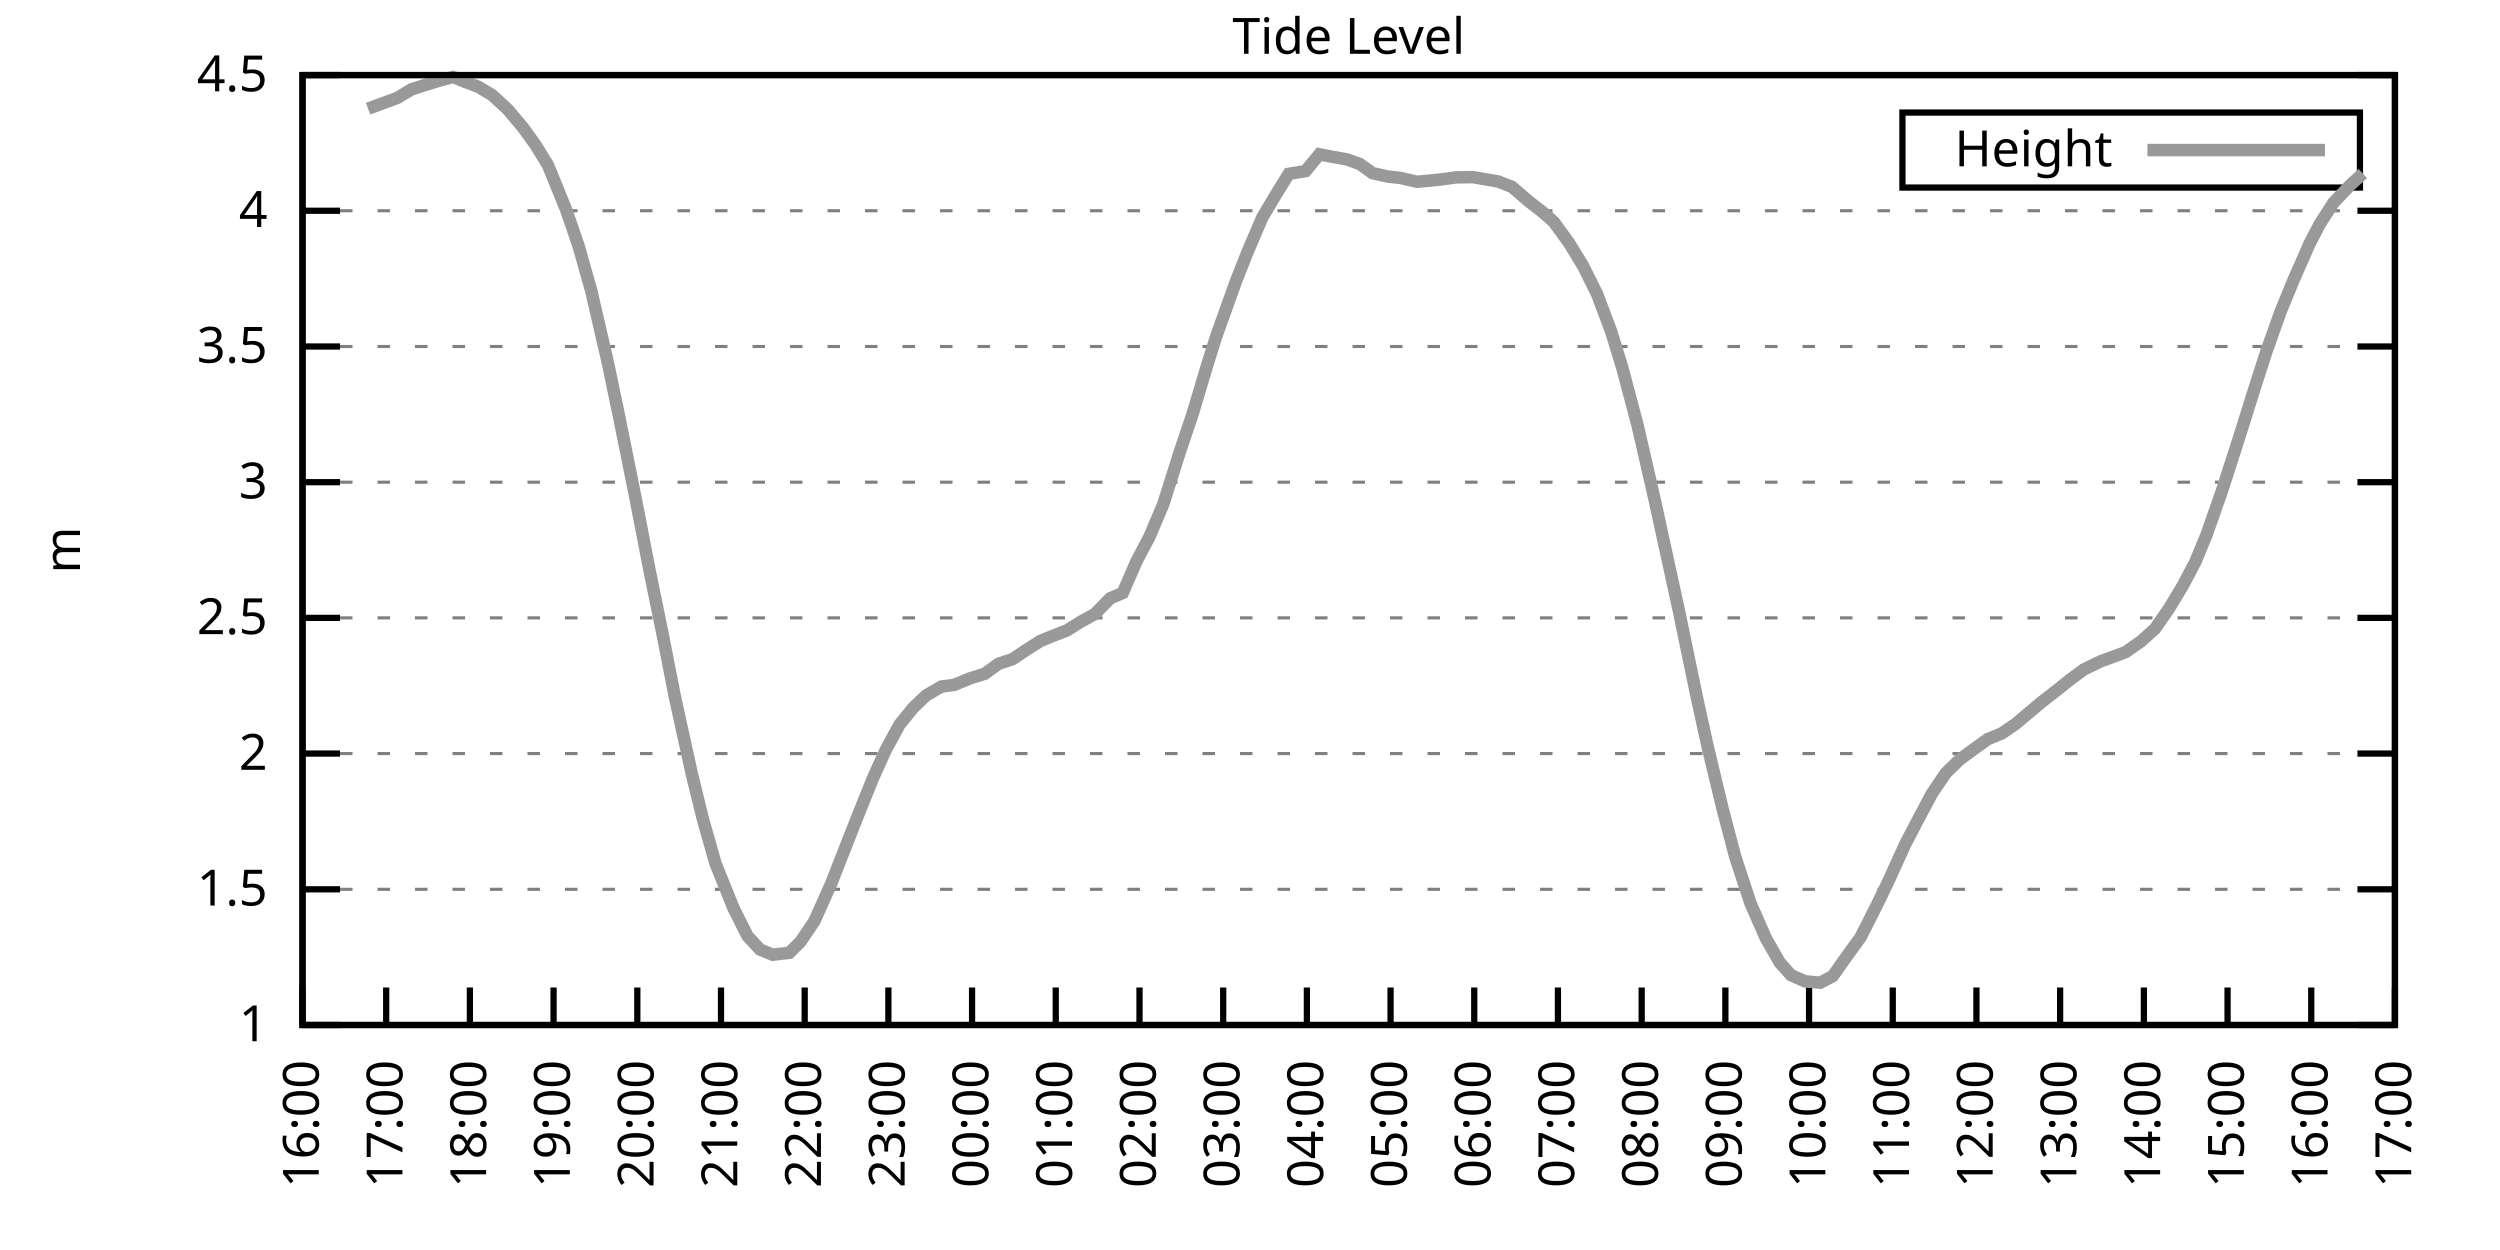
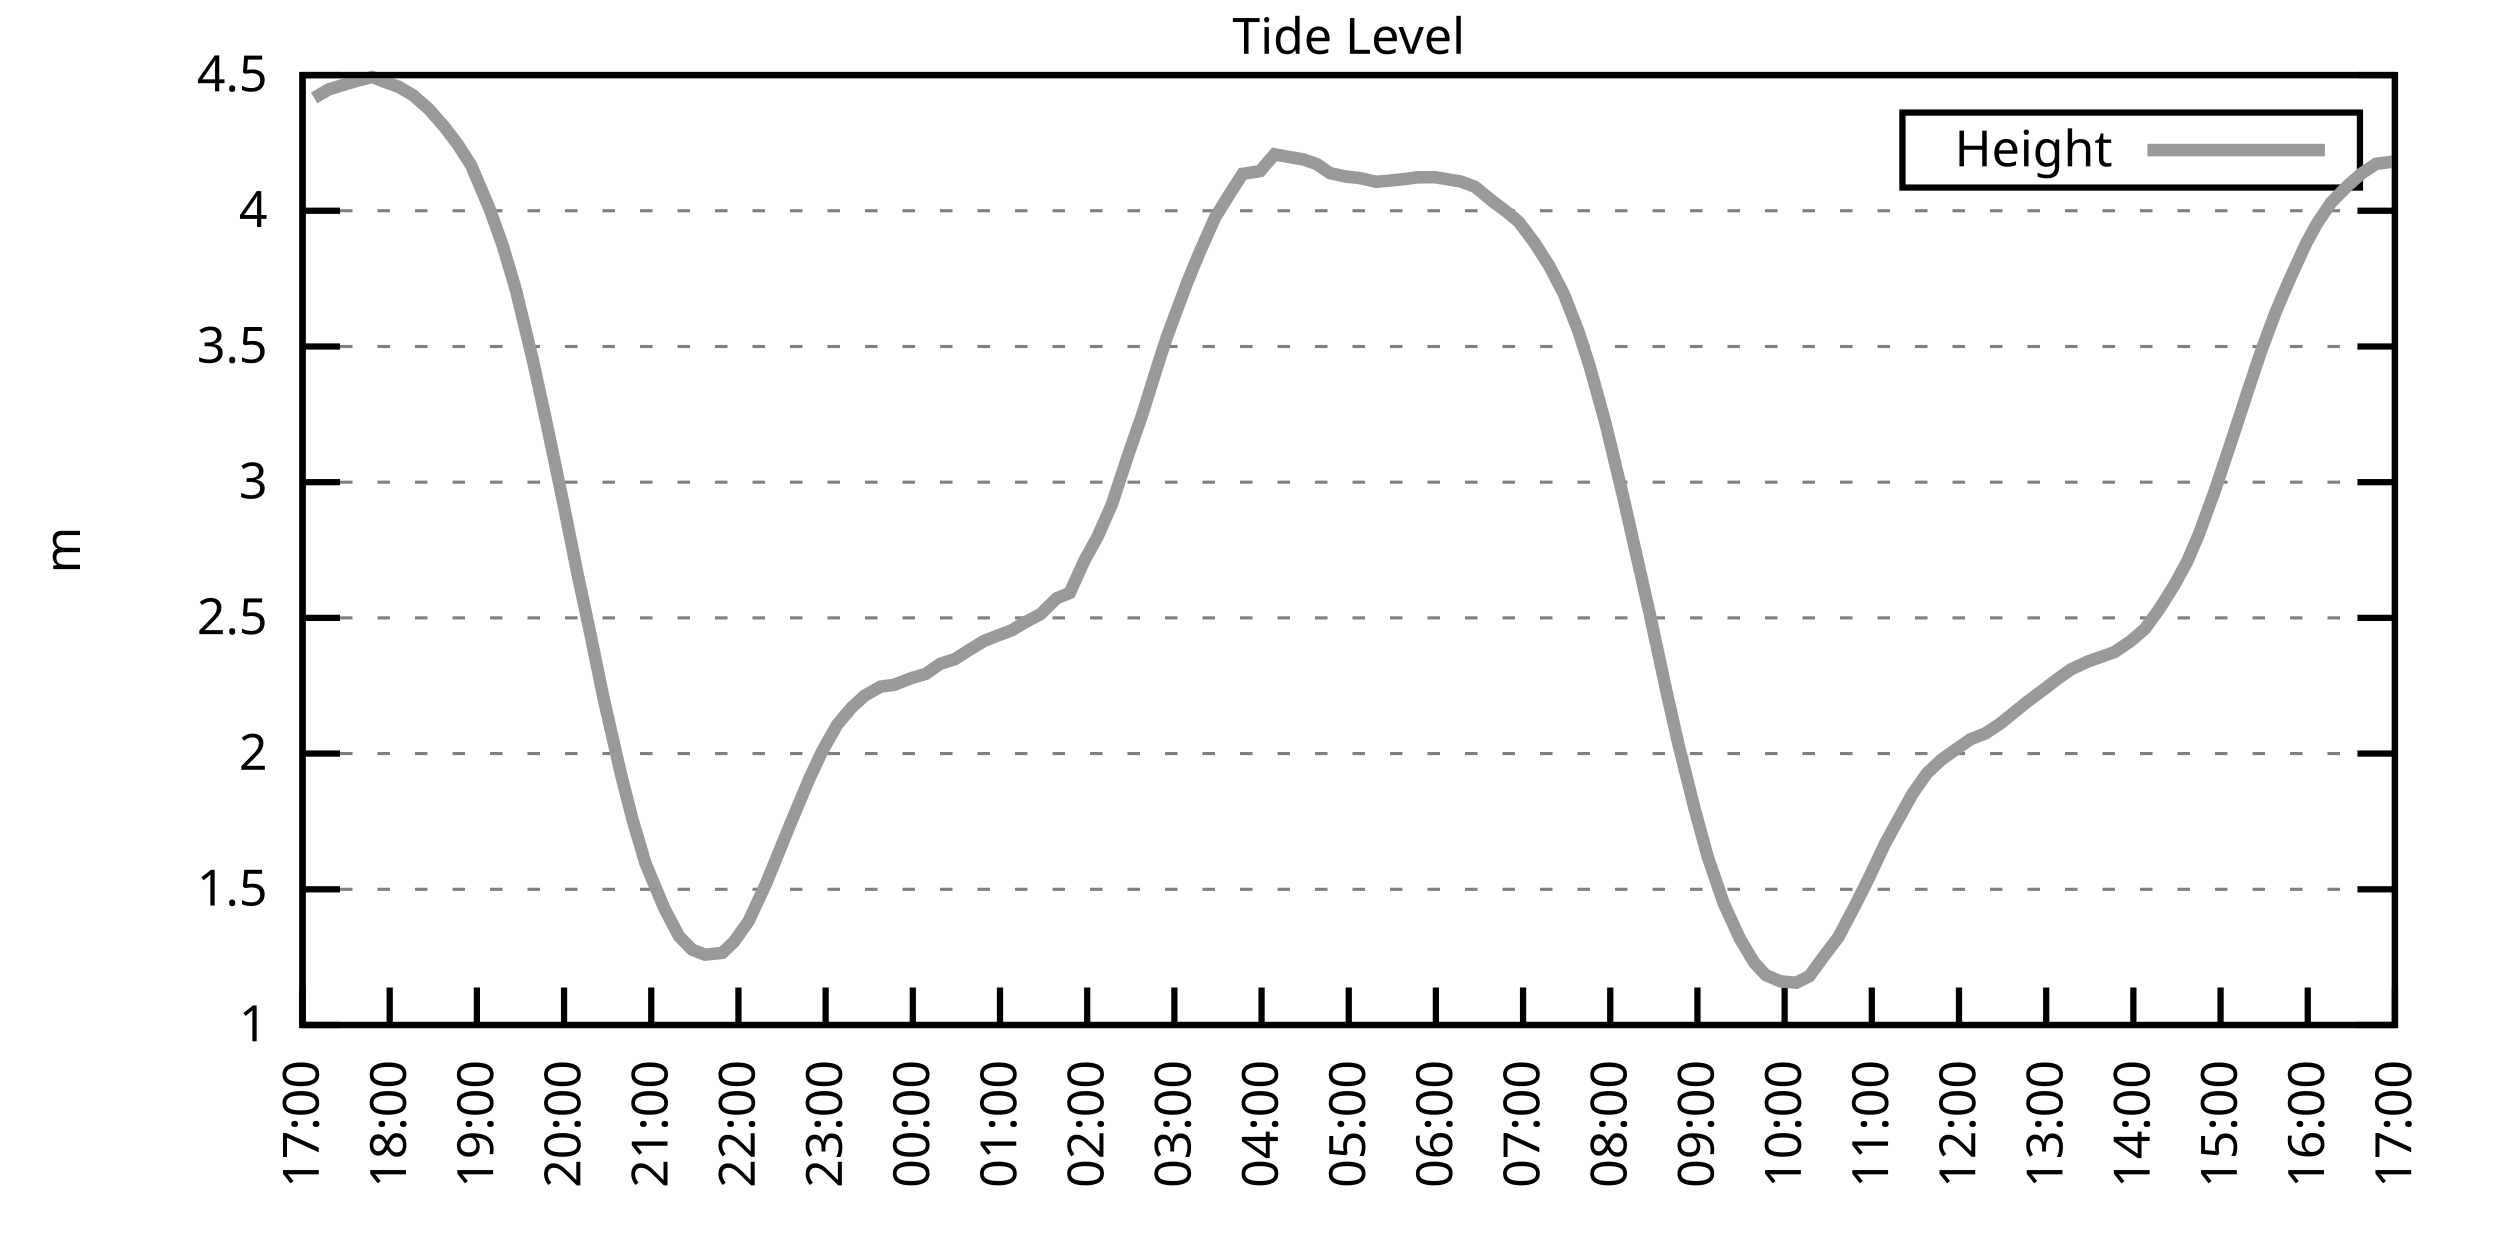
<svg xmlns="http://www.w3.org/2000/svg" xmlns:xlink="http://www.w3.org/1999/xlink" width="400" height="200" viewBox="0 0 400 200">
  <g id="gnuplot_canvas">
    <rect x="0" y="0" width="400" height="200" fill="none" />
    <defs>
      <circle id="gpDot" r="0.5" stroke-width="0.5" stroke="currentColor" />
      <path id="gpPt0" stroke-width="0.333" stroke="currentColor" d="M-1,0 h2 M0,-1 v2" />
      <path id="gpPt1" stroke-width="0.333" stroke="currentColor" d="M-1,-1 L1,1 M1,-1 L-1,1" />
      <path id="gpPt2" stroke-width="0.333" stroke="currentColor" d="M-1,0 L1,0 M0,-1 L0,1 M-1,-1 L1,1 M-1,1 L1,-1" />
      <rect id="gpPt3" stroke-width="0.333" stroke="currentColor" x="-1" y="-1" width="2" height="2" />
      <rect id="gpPt4" stroke-width="0.333" stroke="currentColor" fill="currentColor" x="-1" y="-1" width="2" height="2" />
      <circle id="gpPt5" stroke-width="0.333" stroke="currentColor" cx="0" cy="0" r="1" />
      <use xlink:href="#gpPt5" id="gpPt6" fill="currentColor" stroke="none" />
      <path id="gpPt7" stroke-width="0.333" stroke="currentColor" d="M0,-1.33 L-1.33,0.67 L1.33,0.67 z" />
      <use xlink:href="#gpPt7" id="gpPt8" fill="currentColor" stroke="none" />
      <use xlink:href="#gpPt7" id="gpPt9" stroke="currentColor" transform="rotate(180)" />
      <use xlink:href="#gpPt9" id="gpPt10" fill="currentColor" stroke="none" />
      <use xlink:href="#gpPt3" id="gpPt11" stroke="currentColor" transform="rotate(45)" />
      <use xlink:href="#gpPt11" id="gpPt12" fill="currentColor" stroke="none" />
      <path id="gpPt13" stroke-width="0.333" stroke="currentColor" d="M0,1.330 L1.265,0.411 L0.782,-1.067 L-0.782,-1.076 L-1.265,0.411 z" />
      <use xlink:href="#gpPt13" id="gpPt14" fill="currentColor" stroke="none" />
      <filter id="textbox" filterUnits="objectBoundingBox" x="0" y="0" height="1" width="1">
        <feFlood flood-color="white" flood-opacity="1" result="bgnd" />
        <feComposite in="SourceGraphic" in2="bgnd" operator="atop" />
      </filter>
      <filter id="greybox" filterUnits="objectBoundingBox" x="0" y="0" height="1" width="1">
        <feFlood flood-color="lightgrey" flood-opacity="1" result="grey" />
        <feComposite in="SourceGraphic" in2="grey" operator="atop" />
      </filter>
    </defs>
    <g fill="none" color="white" stroke="currentColor" stroke-width="1.00" stroke-linecap="butt" stroke-linejoin="miter">
</g>
    <g fill="none" color="black" stroke="currentColor" stroke-width="1.00" stroke-linecap="butt" stroke-linejoin="miter">
      <g stroke="none" shape-rendering="crispEdges">
        <polygon fill="rgb(255, 255, 255)" points="48.40,164.00 383.18,164.00 383.18,12.02 48.40,12.02 " />
      </g>
    </g>
    <g fill="none" color="black" stroke="currentColor" stroke-width="1.00" stroke-linecap="butt" stroke-linejoin="miter">
</g>
    <g fill="none" color="black" stroke="black" stroke-width="0.50" stroke-linecap="butt" stroke-linejoin="miter">
</g>
    <g fill="none" color="gray" stroke="currentColor" stroke-width="0.50" stroke-linecap="butt" stroke-linejoin="miter">
      <path stroke="gray" stroke-dasharray="2,4" class="gridline" d="M48.40,164.00 L383.19,164.00  " />
    </g>
    <g fill="none" color="gray" stroke="gray" stroke-width="1.00" stroke-linecap="butt" stroke-linejoin="miter">
</g>
    <g fill="none" color="black" stroke="currentColor" stroke-width="1.00" stroke-linecap="butt" stroke-linejoin="miter">
      <path stroke="black" d="M48.40,164.00 L54.40,164.00 M383.19,164.00 L377.19,164.00  " />
      <g transform="translate(42.80,166.60)" stroke="none" fill="black" font-family="Sans" font-size="8.00" text-anchor="end">
        <text>
          <tspan font-family="Sans"> 1</tspan>
        </text>
      </g>
    </g>
    <g fill="none" color="black" stroke="currentColor" stroke-width="1.00" stroke-linecap="butt" stroke-linejoin="miter">
</g>
    <g fill="none" color="black" stroke="black" stroke-width="0.50" stroke-linecap="butt" stroke-linejoin="miter">
</g>
    <g fill="none" color="gray" stroke="currentColor" stroke-width="0.50" stroke-linecap="butt" stroke-linejoin="miter">
      <path stroke="gray" stroke-dasharray="2,4" class="gridline" d="M48.40,142.29 L383.19,142.29  " />
    </g>
    <g fill="none" color="gray" stroke="gray" stroke-width="1.00" stroke-linecap="butt" stroke-linejoin="miter">
</g>
    <g fill="none" color="black" stroke="currentColor" stroke-width="1.00" stroke-linecap="butt" stroke-linejoin="miter">
      <path stroke="black" d="M48.40,142.29 L54.40,142.29 M383.19,142.29 L377.19,142.29  " />
      <g transform="translate(42.80,144.89)" stroke="none" fill="black" font-family="Sans" font-size="8.00" text-anchor="end">
        <text>
          <tspan font-family="Sans"> 1.5</tspan>
        </text>
      </g>
    </g>
    <g fill="none" color="black" stroke="currentColor" stroke-width="1.00" stroke-linecap="butt" stroke-linejoin="miter">
</g>
    <g fill="none" color="black" stroke="black" stroke-width="0.50" stroke-linecap="butt" stroke-linejoin="miter">
</g>
    <g fill="none" color="gray" stroke="currentColor" stroke-width="0.50" stroke-linecap="butt" stroke-linejoin="miter">
      <path stroke="gray" stroke-dasharray="2,4" class="gridline" d="M48.40,120.57 L383.19,120.57  " />
    </g>
    <g fill="none" color="gray" stroke="gray" stroke-width="1.00" stroke-linecap="butt" stroke-linejoin="miter">
</g>
    <g fill="none" color="black" stroke="currentColor" stroke-width="1.00" stroke-linecap="butt" stroke-linejoin="miter">
      <path stroke="black" d="M48.40,120.57 L54.40,120.57 M383.19,120.57 L377.19,120.57  " />
      <g transform="translate(42.80,123.17)" stroke="none" fill="black" font-family="Sans" font-size="8.00" text-anchor="end">
        <text>
          <tspan font-family="Sans"> 2</tspan>
        </text>
      </g>
    </g>
    <g fill="none" color="black" stroke="currentColor" stroke-width="1.00" stroke-linecap="butt" stroke-linejoin="miter">
</g>
    <g fill="none" color="black" stroke="black" stroke-width="0.50" stroke-linecap="butt" stroke-linejoin="miter">
</g>
    <g fill="none" color="gray" stroke="currentColor" stroke-width="0.50" stroke-linecap="butt" stroke-linejoin="miter">
      <path stroke="gray" stroke-dasharray="2,4" class="gridline" d="M48.40,98.86 L383.19,98.86  " />
    </g>
    <g fill="none" color="gray" stroke="gray" stroke-width="1.00" stroke-linecap="butt" stroke-linejoin="miter">
</g>
    <g fill="none" color="black" stroke="currentColor" stroke-width="1.00" stroke-linecap="butt" stroke-linejoin="miter">
      <path stroke="black" d="M48.40,98.86 L54.40,98.86 M383.19,98.86 L377.19,98.86  " />
      <g transform="translate(42.80,101.46)" stroke="none" fill="black" font-family="Sans" font-size="8.00" text-anchor="end">
        <text>
          <tspan font-family="Sans"> 2.5</tspan>
        </text>
      </g>
    </g>
    <g fill="none" color="black" stroke="currentColor" stroke-width="1.00" stroke-linecap="butt" stroke-linejoin="miter">
</g>
    <g fill="none" color="black" stroke="black" stroke-width="0.50" stroke-linecap="butt" stroke-linejoin="miter">
</g>
    <g fill="none" color="gray" stroke="currentColor" stroke-width="0.50" stroke-linecap="butt" stroke-linejoin="miter">
      <path stroke="gray" stroke-dasharray="2,4" class="gridline" d="M48.40,77.15 L383.19,77.15  " />
    </g>
    <g fill="none" color="gray" stroke="gray" stroke-width="1.00" stroke-linecap="butt" stroke-linejoin="miter">
</g>
    <g fill="none" color="black" stroke="currentColor" stroke-width="1.00" stroke-linecap="butt" stroke-linejoin="miter">
      <path stroke="black" d="M48.40,77.15 L54.40,77.15 M383.19,77.15 L377.19,77.15  " />
      <g transform="translate(42.80,79.75)" stroke="none" fill="black" font-family="Sans" font-size="8.00" text-anchor="end">
        <text>
          <tspan font-family="Sans"> 3</tspan>
        </text>
      </g>
    </g>
    <g fill="none" color="black" stroke="currentColor" stroke-width="1.00" stroke-linecap="butt" stroke-linejoin="miter">
</g>
    <g fill="none" color="black" stroke="black" stroke-width="0.50" stroke-linecap="butt" stroke-linejoin="miter">
</g>
    <g fill="none" color="gray" stroke="currentColor" stroke-width="0.50" stroke-linecap="butt" stroke-linejoin="miter">
      <path stroke="gray" stroke-dasharray="2,4" class="gridline" d="M48.40,55.44 L383.19,55.44  " />
    </g>
    <g fill="none" color="gray" stroke="gray" stroke-width="1.00" stroke-linecap="butt" stroke-linejoin="miter">
</g>
    <g fill="none" color="black" stroke="currentColor" stroke-width="1.00" stroke-linecap="butt" stroke-linejoin="miter">
      <path stroke="black" d="M48.40,55.44 L54.40,55.44 M383.19,55.44 L377.19,55.44  " />
      <g transform="translate(42.80,58.04)" stroke="none" fill="black" font-family="Sans" font-size="8.00" text-anchor="end">
        <text>
          <tspan font-family="Sans"> 3.5</tspan>
        </text>
      </g>
    </g>
    <g fill="none" color="black" stroke="currentColor" stroke-width="1.00" stroke-linecap="butt" stroke-linejoin="miter">
</g>
    <g fill="none" color="black" stroke="black" stroke-width="0.50" stroke-linecap="butt" stroke-linejoin="miter">
</g>
    <g fill="none" color="gray" stroke="currentColor" stroke-width="0.50" stroke-linecap="butt" stroke-linejoin="miter">
      <path stroke="gray" stroke-dasharray="2,4" class="gridline" d="M48.40,33.72 L383.19,33.72  " />
    </g>
    <g fill="none" color="gray" stroke="gray" stroke-width="1.00" stroke-linecap="butt" stroke-linejoin="miter">
</g>
    <g fill="none" color="black" stroke="currentColor" stroke-width="1.00" stroke-linecap="butt" stroke-linejoin="miter">
      <path stroke="black" d="M48.40,33.72 L54.40,33.72 M383.19,33.72 L377.19,33.72  " />
      <g transform="translate(42.80,36.32)" stroke="none" fill="black" font-family="Sans" font-size="8.00" text-anchor="end">
        <text>
          <tspan font-family="Sans"> 4</tspan>
        </text>
      </g>
    </g>
    <g fill="none" color="black" stroke="currentColor" stroke-width="1.00" stroke-linecap="butt" stroke-linejoin="miter">
</g>
    <g fill="none" color="black" stroke="black" stroke-width="0.50" stroke-linecap="butt" stroke-linejoin="miter">
</g>
    <g fill="none" color="gray" stroke="currentColor" stroke-width="0.50" stroke-linecap="butt" stroke-linejoin="miter">
      <path stroke="gray" stroke-dasharray="2,4" class="gridline" d="M48.40,12.01 L383.19,12.01  " />
    </g>
    <g fill="none" color="gray" stroke="gray" stroke-width="1.00" stroke-linecap="butt" stroke-linejoin="miter">
</g>
    <g fill="none" color="black" stroke="currentColor" stroke-width="1.00" stroke-linecap="butt" stroke-linejoin="miter">
      <path stroke="black" d="M48.40,12.01 L54.40,12.01 M383.19,12.01 L377.19,12.01  " />
      <g transform="translate(42.80,14.61)" stroke="none" fill="black" font-family="Sans" font-size="8.00" text-anchor="end">
        <text>
          <tspan font-family="Sans"> 4.5</tspan>
        </text>
      </g>
    </g>
    <g fill="none" color="black" stroke="currentColor" stroke-width="1.00" stroke-linecap="butt" stroke-linejoin="miter">
      <path stroke="black" d="M48.40,164.00 L48.40,158.00  " />
      <g transform="translate(51.00,169.60) rotate(270.00)" stroke="none" fill="black" font-family="Sans" font-size="8.00" text-anchor="end">
        <text>
-           <tspan font-family="Sans">16:00</tspan>
-         </text>
-       </g>
-     </g>
-     <g fill="none" color="black" stroke="currentColor" stroke-width="1.00" stroke-linecap="butt" stroke-linejoin="miter">
-       <path stroke="black" d="M61.79,164.00 L61.79,158.00  " />
-       <g transform="translate(64.39,169.60) rotate(270.00)" stroke="none" fill="black" font-family="Sans" font-size="8.00" text-anchor="end">
-         <text>
          <tspan font-family="Sans">17:00</tspan>
        </text>
      </g>
    </g>
    <g fill="none" color="black" stroke="currentColor" stroke-width="1.00" stroke-linecap="butt" stroke-linejoin="miter">
-       <path stroke="black" d="M75.18,164.00 L75.18,158.00  " />
-       <g transform="translate(77.78,169.60) rotate(270.00)" stroke="none" fill="black" font-family="Sans" font-size="8.00" text-anchor="end">
+       <path stroke="black" d="M62.35,164.00 L62.35,158.00  " />
+       <g transform="translate(64.95,169.60) rotate(270.00)" stroke="none" fill="black" font-family="Sans" font-size="8.00" text-anchor="end">
        <text>
          <tspan font-family="Sans">18:00</tspan>
        </text>
      </g>
    </g>
    <g fill="none" color="black" stroke="currentColor" stroke-width="1.00" stroke-linecap="butt" stroke-linejoin="miter">
-       <path stroke="black" d="M88.57,164.00 L88.57,158.00  " />
-       <g transform="translate(91.17,169.60) rotate(270.00)" stroke="none" fill="black" font-family="Sans" font-size="8.00" text-anchor="end">
+       <path stroke="black" d="M76.30,164.00 L76.30,158.00  " />
+       <g transform="translate(78.90,169.60) rotate(270.00)" stroke="none" fill="black" font-family="Sans" font-size="8.00" text-anchor="end">
        <text>
          <tspan font-family="Sans">19:00</tspan>
        </text>
      </g>
    </g>
    <g fill="none" color="black" stroke="currentColor" stroke-width="1.00" stroke-linecap="butt" stroke-linejoin="miter">
-       <path stroke="black" d="M101.97,164.00 L101.97,158.00  " />
-       <g transform="translate(104.57,169.60) rotate(270.00)" stroke="none" fill="black" font-family="Sans" font-size="8.00" text-anchor="end">
+       <path stroke="black" d="M90.25,164.00 L90.25,158.00  " />
+       <g transform="translate(92.85,169.60) rotate(270.00)" stroke="none" fill="black" font-family="Sans" font-size="8.00" text-anchor="end">
        <text>
          <tspan font-family="Sans">20:00</tspan>
        </text>
      </g>
    </g>
    <g fill="none" color="black" stroke="currentColor" stroke-width="1.00" stroke-linecap="butt" stroke-linejoin="miter">
-       <path stroke="black" d="M115.36,164.00 L115.36,158.00  " />
-       <g transform="translate(117.96,169.60) rotate(270.00)" stroke="none" fill="black" font-family="Sans" font-size="8.00" text-anchor="end">
+       <path stroke="black" d="M104.20,164.00 L104.20,158.00  " />
+       <g transform="translate(106.80,169.60) rotate(270.00)" stroke="none" fill="black" font-family="Sans" font-size="8.00" text-anchor="end">
        <text>
          <tspan font-family="Sans">21:00</tspan>
        </text>
      </g>
    </g>
    <g fill="none" color="black" stroke="currentColor" stroke-width="1.00" stroke-linecap="butt" stroke-linejoin="miter">
-       <path stroke="black" d="M128.75,164.00 L128.75,158.00  " />
-       <g transform="translate(131.35,169.60) rotate(270.00)" stroke="none" fill="black" font-family="Sans" font-size="8.00" text-anchor="end">
+       <path stroke="black" d="M118.15,164.00 L118.15,158.00  " />
+       <g transform="translate(120.75,169.60) rotate(270.00)" stroke="none" fill="black" font-family="Sans" font-size="8.00" text-anchor="end">
        <text>
          <tspan font-family="Sans">22:00</tspan>
        </text>
      </g>
    </g>
    <g fill="none" color="black" stroke="currentColor" stroke-width="1.00" stroke-linecap="butt" stroke-linejoin="miter">
-       <path stroke="black" d="M142.14,164.00 L142.14,158.00  " />
-       <g transform="translate(144.74,169.60) rotate(270.00)" stroke="none" fill="black" font-family="Sans" font-size="8.00" text-anchor="end">
+       <path stroke="black" d="M132.10,164.00 L132.10,158.00  " />
+       <g transform="translate(134.70,169.60) rotate(270.00)" stroke="none" fill="black" font-family="Sans" font-size="8.00" text-anchor="end">
        <text>
          <tspan font-family="Sans">23:00</tspan>
        </text>
      </g>
    </g>
    <g fill="none" color="black" stroke="currentColor" stroke-width="1.00" stroke-linecap="butt" stroke-linejoin="miter">
-       <path stroke="black" d="M155.53,164.00 L155.53,158.00  " />
-       <g transform="translate(158.13,169.60) rotate(270.00)" stroke="none" fill="black" font-family="Sans" font-size="8.00" text-anchor="end">
+       <path stroke="black" d="M146.05,164.00 L146.05,158.00  " />
+       <g transform="translate(148.65,169.60) rotate(270.00)" stroke="none" fill="black" font-family="Sans" font-size="8.00" text-anchor="end">
        <text>
          <tspan font-family="Sans">00:00</tspan>
        </text>
      </g>
    </g>
    <g fill="none" color="black" stroke="currentColor" stroke-width="1.00" stroke-linecap="butt" stroke-linejoin="miter">
-       <path stroke="black" d="M168.92,164.00 L168.92,158.00  " />
-       <g transform="translate(171.52,169.60) rotate(270.00)" stroke="none" fill="black" font-family="Sans" font-size="8.00" text-anchor="end">
+       <path stroke="black" d="M160.00,164.00 L160.00,158.00  " />
+       <g transform="translate(162.60,169.60) rotate(270.00)" stroke="none" fill="black" font-family="Sans" font-size="8.00" text-anchor="end">
        <text>
          <tspan font-family="Sans">01:00</tspan>
        </text>
      </g>
    </g>
    <g fill="none" color="black" stroke="currentColor" stroke-width="1.00" stroke-linecap="butt" stroke-linejoin="miter">
-       <path stroke="black" d="M182.32,164.00 L182.32,158.00  " />
-       <g transform="translate(184.92,169.60) rotate(270.00)" stroke="none" fill="black" font-family="Sans" font-size="8.00" text-anchor="end">
+       <path stroke="black" d="M173.95,164.00 L173.95,158.00  " />
+       <g transform="translate(176.55,169.60) rotate(270.00)" stroke="none" fill="black" font-family="Sans" font-size="8.00" text-anchor="end">
        <text>
          <tspan font-family="Sans">02:00</tspan>
        </text>
      </g>
    </g>
    <g fill="none" color="black" stroke="currentColor" stroke-width="1.00" stroke-linecap="butt" stroke-linejoin="miter">
-       <path stroke="black" d="M195.71,164.00 L195.71,158.00  " />
-       <g transform="translate(198.31,169.60) rotate(270.00)" stroke="none" fill="black" font-family="Sans" font-size="8.00" text-anchor="end">
+       <path stroke="black" d="M187.90,164.00 L187.90,158.00  " />
+       <g transform="translate(190.50,169.60) rotate(270.00)" stroke="none" fill="black" font-family="Sans" font-size="8.00" text-anchor="end">
        <text>
          <tspan font-family="Sans">03:00</tspan>
        </text>
      </g>
    </g>
    <g fill="none" color="black" stroke="currentColor" stroke-width="1.00" stroke-linecap="butt" stroke-linejoin="miter">
-       <path stroke="black" d="M209.10,164.00 L209.10,158.00  " />
-       <g transform="translate(211.70,169.60) rotate(270.00)" stroke="none" fill="black" font-family="Sans" font-size="8.00" text-anchor="end">
+       <path stroke="black" d="M201.85,164.00 L201.85,158.00  " />
+       <g transform="translate(204.45,169.60) rotate(270.00)" stroke="none" fill="black" font-family="Sans" font-size="8.00" text-anchor="end">
        <text>
          <tspan font-family="Sans">04:00</tspan>
        </text>
      </g>
    </g>
    <g fill="none" color="black" stroke="currentColor" stroke-width="1.00" stroke-linecap="butt" stroke-linejoin="miter">
-       <path stroke="black" d="M222.49,164.00 L222.49,158.00  " />
-       <g transform="translate(225.09,169.60) rotate(270.00)" stroke="none" fill="black" font-family="Sans" font-size="8.00" text-anchor="end">
+       <path stroke="black" d="M215.80,164.00 L215.80,158.00  " />
+       <g transform="translate(218.40,169.60) rotate(270.00)" stroke="none" fill="black" font-family="Sans" font-size="8.00" text-anchor="end">
        <text>
          <tspan font-family="Sans">05:00</tspan>
        </text>
      </g>
    </g>
    <g fill="none" color="black" stroke="currentColor" stroke-width="1.00" stroke-linecap="butt" stroke-linejoin="miter">
-       <path stroke="black" d="M235.88,164.00 L235.88,158.00  " />
-       <g transform="translate(238.48,169.60) rotate(270.00)" stroke="none" fill="black" font-family="Sans" font-size="8.00" text-anchor="end">
+       <path stroke="black" d="M229.74,164.00 L229.74,158.00  " />
+       <g transform="translate(232.34,169.60) rotate(270.00)" stroke="none" fill="black" font-family="Sans" font-size="8.00" text-anchor="end">
        <text>
          <tspan font-family="Sans">06:00</tspan>
        </text>
      </g>
    </g>
    <g fill="none" color="black" stroke="currentColor" stroke-width="1.00" stroke-linecap="butt" stroke-linejoin="miter">
-       <path stroke="black" d="M249.27,164.00 L249.27,158.00  " />
-       <g transform="translate(251.87,169.60) rotate(270.00)" stroke="none" fill="black" font-family="Sans" font-size="8.00" text-anchor="end">
+       <path stroke="black" d="M243.69,164.00 L243.69,158.00  " />
+       <g transform="translate(246.29,169.60) rotate(270.00)" stroke="none" fill="black" font-family="Sans" font-size="8.00" text-anchor="end">
        <text>
          <tspan font-family="Sans">07:00</tspan>
        </text>
      </g>
    </g>
    <g fill="none" color="black" stroke="currentColor" stroke-width="1.00" stroke-linecap="butt" stroke-linejoin="miter">
-       <path stroke="black" d="M262.67,164.00 L262.67,158.00  " />
-       <g transform="translate(265.27,169.60) rotate(270.00)" stroke="none" fill="black" font-family="Sans" font-size="8.00" text-anchor="end">
+       <path stroke="black" d="M257.64,164.00 L257.64,158.00  " />
+       <g transform="translate(260.24,169.60) rotate(270.00)" stroke="none" fill="black" font-family="Sans" font-size="8.00" text-anchor="end">
        <text>
          <tspan font-family="Sans">08:00</tspan>
        </text>
      </g>
    </g>
    <g fill="none" color="black" stroke="currentColor" stroke-width="1.00" stroke-linecap="butt" stroke-linejoin="miter">
-       <path stroke="black" d="M276.06,164.00 L276.06,158.00  " />
-       <g transform="translate(278.66,169.60) rotate(270.00)" stroke="none" fill="black" font-family="Sans" font-size="8.00" text-anchor="end">
+       <path stroke="black" d="M271.59,164.00 L271.59,158.00  " />
+       <g transform="translate(274.19,169.60) rotate(270.00)" stroke="none" fill="black" font-family="Sans" font-size="8.00" text-anchor="end">
        <text>
          <tspan font-family="Sans">09:00</tspan>
        </text>
      </g>
    </g>
    <g fill="none" color="black" stroke="currentColor" stroke-width="1.00" stroke-linecap="butt" stroke-linejoin="miter">
-       <path stroke="black" d="M289.45,164.00 L289.45,158.00  " />
-       <g transform="translate(292.05,169.60) rotate(270.00)" stroke="none" fill="black" font-family="Sans" font-size="8.00" text-anchor="end">
+       <path stroke="black" d="M285.54,164.00 L285.54,158.00  " />
+       <g transform="translate(288.14,169.60) rotate(270.00)" stroke="none" fill="black" font-family="Sans" font-size="8.00" text-anchor="end">
        <text>
          <tspan font-family="Sans">10:00</tspan>
        </text>
      </g>
    </g>
    <g fill="none" color="black" stroke="currentColor" stroke-width="1.00" stroke-linecap="butt" stroke-linejoin="miter">
-       <path stroke="black" d="M302.84,164.00 L302.84,158.00  " />
-       <g transform="translate(305.44,169.60) rotate(270.00)" stroke="none" fill="black" font-family="Sans" font-size="8.00" text-anchor="end">
+       <path stroke="black" d="M299.49,164.00 L299.49,158.00  " />
+       <g transform="translate(302.09,169.60) rotate(270.00)" stroke="none" fill="black" font-family="Sans" font-size="8.00" text-anchor="end">
        <text>
          <tspan font-family="Sans">11:00</tspan>
        </text>
      </g>
    </g>
    <g fill="none" color="black" stroke="currentColor" stroke-width="1.00" stroke-linecap="butt" stroke-linejoin="miter">
-       <path stroke="black" d="M316.23,164.00 L316.23,158.00  " />
-       <g transform="translate(318.83,169.60) rotate(270.00)" stroke="none" fill="black" font-family="Sans" font-size="8.00" text-anchor="end">
+       <path stroke="black" d="M313.44,164.00 L313.44,158.00  " />
+       <g transform="translate(316.04,169.60) rotate(270.00)" stroke="none" fill="black" font-family="Sans" font-size="8.00" text-anchor="end">
        <text>
          <tspan font-family="Sans">12:00</tspan>
        </text>
      </g>
    </g>
    <g fill="none" color="black" stroke="currentColor" stroke-width="1.00" stroke-linecap="butt" stroke-linejoin="miter">
-       <path stroke="black" d="M329.62,164.00 L329.62,158.00  " />
-       <g transform="translate(332.22,169.60) rotate(270.00)" stroke="none" fill="black" font-family="Sans" font-size="8.00" text-anchor="end">
+       <path stroke="black" d="M327.39,164.00 L327.39,158.00  " />
+       <g transform="translate(329.99,169.60) rotate(270.00)" stroke="none" fill="black" font-family="Sans" font-size="8.00" text-anchor="end">
        <text>
          <tspan font-family="Sans">13:00</tspan>
        </text>
      </g>
    </g>
    <g fill="none" color="black" stroke="currentColor" stroke-width="1.00" stroke-linecap="butt" stroke-linejoin="miter">
-       <path stroke="black" d="M343.02,164.00 L343.02,158.00  " />
-       <g transform="translate(345.62,169.60) rotate(270.00)" stroke="none" fill="black" font-family="Sans" font-size="8.00" text-anchor="end">
+       <path stroke="black" d="M341.34,164.00 L341.34,158.00  " />
+       <g transform="translate(343.94,169.60) rotate(270.00)" stroke="none" fill="black" font-family="Sans" font-size="8.00" text-anchor="end">
        <text>
          <tspan font-family="Sans">14:00</tspan>
        </text>
      </g>
    </g>
    <g fill="none" color="black" stroke="currentColor" stroke-width="1.00" stroke-linecap="butt" stroke-linejoin="miter">
-       <path stroke="black" d="M356.41,164.00 L356.41,158.00  " />
-       <g transform="translate(359.01,169.60) rotate(270.00)" stroke="none" fill="black" font-family="Sans" font-size="8.00" text-anchor="end">
+       <path stroke="black" d="M355.29,164.00 L355.29,158.00  " />
+       <g transform="translate(357.89,169.60) rotate(270.00)" stroke="none" fill="black" font-family="Sans" font-size="8.00" text-anchor="end">
        <text>
          <tspan font-family="Sans">15:00</tspan>
        </text>
      </g>
    </g>
    <g fill="none" color="black" stroke="currentColor" stroke-width="1.00" stroke-linecap="butt" stroke-linejoin="miter">
-       <path stroke="black" d="M369.80,164.00 L369.80,158.00  " />
-       <g transform="translate(372.40,169.60) rotate(270.00)" stroke="none" fill="black" font-family="Sans" font-size="8.00" text-anchor="end">
+       <path stroke="black" d="M369.24,164.00 L369.24,158.00  " />
+       <g transform="translate(371.84,169.60) rotate(270.00)" stroke="none" fill="black" font-family="Sans" font-size="8.00" text-anchor="end">
        <text>
          <tspan font-family="Sans">16:00</tspan>
        </text>
      </g>
    </g>
    <g fill="none" color="black" stroke="currentColor" stroke-width="1.00" stroke-linecap="butt" stroke-linejoin="miter">
      <path stroke="black" d="M383.19,164.00 L383.19,158.00  " />
      <g transform="translate(385.79,169.60) rotate(270.00)" stroke="none" fill="black" font-family="Sans" font-size="8.00" text-anchor="end">
        <text>
          <tspan font-family="Sans">17:00</tspan>
        </text>
      </g>
    </g>
    <g fill="none" color="black" stroke="currentColor" stroke-width="1.00" stroke-linecap="butt" stroke-linejoin="miter">
</g>
    <g fill="none" color="black" stroke="currentColor" stroke-width="1.00" stroke-linecap="butt" stroke-linejoin="miter">
      <path stroke="black" d="M48.40,12.01 L48.40,164.00 L383.19,164.00 L383.19,12.01 L48.40,12.01 Z  " />
    </g>
    <g fill="none" color="black" stroke="currentColor" stroke-width="1.00" stroke-linecap="butt" stroke-linejoin="miter">
</g>
    <g fill="none" color="black" stroke="currentColor" stroke-width="1.00" stroke-linecap="butt" stroke-linejoin="miter">
      <path stroke="black" d="M304.39,30.01 L304.39,18.01 L377.59,18.01 L377.59,30.01 L304.39,30.01 Z  " />
    </g>
    <g id="Tide_level_plot_1">
      <g fill="none" color="white" stroke="black" stroke-width="2.00" stroke-linecap="butt" stroke-linejoin="miter">
</g>
      <g fill="none" color="black" stroke="currentColor" stroke-width="2.00" stroke-linecap="butt" stroke-linejoin="miter">
        <g transform="translate(337.99,26.61)" stroke="none" fill="black" font-family="Sans" font-size="8.00" text-anchor="end">
          <text>
            <tspan font-family="Sans">Height</tspan>
          </text>
        </g>
      </g>
      <g fill="none" color="black" stroke="currentColor" stroke-width="2.00" stroke-linecap="butt" stroke-linejoin="miter">
-         <path stroke="rgb(153, 153, 153)" d="M343.59,24.01 L371.99,24.01 M58.89,17.39 L61.35,16.48 L63.58,15.66 L65.81,14.31 L67.82,13.66 L70.50,12.84   L72.50,12.31 L74.29,13.05 L76.52,13.88 L78.75,15.22 L81.21,17.48 L83.66,20.39 L85.67,23.17 L87.68,26.43   L90.58,33.55 L92.59,39.41 L94.60,46.53 L97.28,58.13 L99.06,66.68 L101.74,79.97 L103.98,91.52 L105.98,101.29   L107.99,111.54 L110.67,123.74 L112.46,131.04 L114.47,138.12 L117.37,145.33 L119.60,149.76 L121.61,151.93 L123.62,152.75   L126.29,152.45 L128.08,150.67 L130.31,147.37 L132.99,141.38 L135.00,136.25 L137.01,131.13 L139.69,124.48 L141.69,120.05   L143.93,115.93 L146.16,113.19 L148.17,111.28 L150.62,109.85 L152.63,109.59 L155.31,108.50 L157.54,107.81 L159.77,106.20   L162.01,105.46 L164.01,104.12 L166.47,102.55 L168.48,101.73 L170.71,100.86 L172.94,99.47 L175.17,98.25 L177.63,95.73   L179.64,94.87 L181.87,89.74 L183.88,85.96 L186.11,80.71 L188.79,72.24 L190.80,66.29 L193.03,58.82 L194.59,53.83   L197.72,45.10 L199.50,40.58 L201.96,34.81 L204.19,31.07 L206.20,27.82 L208.88,27.38 L211.11,24.69 L212.89,25.04   L215.57,25.52 L217.58,26.25 L219.59,27.69 L222.04,28.25 L224.05,28.47 L226.73,29.08 L228.74,28.90 L230.75,28.69   L232.98,28.38 L235.66,28.34 L237.67,28.69 L239.68,29.03 L241.91,29.90 L244.59,32.20 L246.82,33.94 L248.60,35.50   L251.06,38.89 L253.29,42.54 L255.52,47.01 L257.76,52.96 L259.54,58.74 L262.00,67.99 L264.67,79.62 L268.69,98.04   L271.37,110.98 L273.16,119.18 L275.61,129.39 L277.62,137.03 L280.07,144.50 L282.53,150.10 L284.76,154.01 L286.55,156.01   L288.78,157.01 L291.23,157.23 L293.24,156.18 L295.48,153.01 L297.71,149.93 L300.39,144.63 L302.17,140.94 L304.85,135.04   L307.08,130.78 L309.09,127.00 L311.32,123.70 L313.55,121.53 L315.79,119.88 L318.02,118.27 L320.25,117.36 L322.48,115.84   L324.49,114.15 L326.72,112.28 L329.40,110.20 L331.19,108.76 L333.42,107.11 L336.10,105.81 L337.88,105.16 L340.11,104.33   L342.57,102.60 L344.80,100.60 L347.03,97.38 L349.26,93.69 L351.27,89.87 L353.06,85.53 L355.51,78.54 L358.42,69.51   L360.65,62.38 L362.66,56.13 L364.89,49.88 L366.90,44.97 L369.58,38.89 L371.14,35.89 L373.37,32.42 L376.05,29.60   L378.06,27.77  " />
+         <path stroke="rgb(153, 153, 153)" d="M343.59,24.01 L371.99,24.01 M50.26,15.66 L52.58,14.31 L54.68,13.66 L57.47,12.84 L59.56,12.31 L61.42,13.05   L63.74,13.88 L66.07,15.22 L68.63,17.48 L71.18,20.39 L73.28,23.17 L75.37,26.43 L78.39,33.55 L80.48,39.41   L82.58,46.53 L85.37,58.13 L87.23,66.68 L90.02,79.97 L92.34,91.52 L94.43,101.29 L96.53,111.54 L99.32,123.74   L101.18,131.04 L103.27,138.12 L106.29,145.33 L108.62,149.76 L110.71,151.93 L112.80,152.75 L115.59,152.45 L117.45,150.67   L119.78,147.37 L122.57,141.38 L124.66,136.25 L126.75,131.13 L129.54,124.48 L131.63,120.05 L133.96,115.93 L136.28,113.19   L138.37,111.28 L140.93,109.85 L143.02,109.59 L145.81,108.50 L148.14,107.81 L150.46,106.20 L152.79,105.46 L154.88,104.12   L157.44,102.55 L159.53,101.73 L161.86,100.86 L164.18,99.47 L166.51,98.25 L169.06,95.73 L171.16,94.87 L173.48,89.74   L175.57,85.96 L177.90,80.71 L180.69,72.24 L182.78,66.29 L185.11,58.82 L186.73,53.83 L189.99,45.10 L191.85,40.58   L194.41,34.81 L196.73,31.07 L198.82,27.82 L201.61,27.38 L203.94,24.69 L205.80,25.04 L208.59,25.52 L210.68,26.25   L212.77,27.69 L215.33,28.25 L217.42,28.47 L220.21,29.08 L222.30,28.90 L224.40,28.69 L226.72,28.38 L229.51,28.34   L231.60,28.69 L233.70,29.03 L236.02,29.90 L238.81,32.20 L241.14,33.94 L243.00,35.50 L245.55,38.89 L247.88,42.54   L250.20,47.01 L252.53,52.96 L254.39,58.74 L256.95,67.99 L259.74,79.62 L263.92,98.04 L266.71,110.98 L268.57,119.18   L271.13,129.39 L273.22,137.03 L275.78,144.50 L278.34,150.10 L280.66,154.01 L282.52,156.01 L284.85,157.01 L287.40,157.23   L289.50,156.18 L291.82,153.01 L294.15,149.93 L296.94,144.63 L298.80,140.94 L301.58,135.04 L303.91,130.78 L306.00,127.00   L308.33,123.70 L310.65,121.53 L312.98,119.88 L315.30,118.27 L317.63,117.36 L319.95,115.84 L322.04,114.15 L324.37,112.28   L327.16,110.20 L329.02,108.76 L331.34,107.11 L334.13,105.81 L335.99,105.16 L338.32,104.33 L340.88,102.60 L343.20,100.60   L345.53,97.38 L347.85,93.69 L349.94,89.87 L351.80,85.53 L354.36,78.54 L357.38,69.51 L359.71,62.38 L361.80,56.13   L364.13,49.88 L366.22,44.97 L369.01,38.89 L370.64,35.89 L372.96,32.42 L375.75,29.60 L377.84,27.77 L380.17,26.21   L382.96,25.86  " />
      </g>
    </g>
    <g fill="none" color="black" stroke="currentColor" stroke-width="2.00" stroke-linecap="butt" stroke-linejoin="miter">
</g>
    <g fill="none" color="black" stroke="black" stroke-width="1.00" stroke-linecap="butt" stroke-linejoin="miter">
</g>
    <g fill="none" color="black" stroke="currentColor" stroke-width="1.00" stroke-linecap="butt" stroke-linejoin="miter">
      <path stroke="black" d="M48.40,12.01 L48.40,164.00 L383.19,164.00 L383.19,12.01 L48.40,12.01 Z  " />
      <g transform="translate(12.80,88.01) rotate(270.00)" stroke="none" fill="black" font-family="Sans" font-size="8.00" text-anchor="middle">
        <text>
          <tspan font-family="Sans">m</tspan>
        </text>
      </g>
    </g>
    <g fill="none" color="black" stroke="currentColor" stroke-width="1.00" stroke-linecap="butt" stroke-linejoin="miter">
</g>
    <g fill="none" color="black" stroke="currentColor" stroke-width="1.00" stroke-linecap="butt" stroke-linejoin="miter">
      <g transform="translate(215.79,8.61)" stroke="none" fill="black" font-family="Sans" font-size="8.00" text-anchor="middle">
        <text>
          <tspan font-family="Sans">Tide Level</tspan>
        </text>
      </g>
    </g>
    <g fill="none" color="black" stroke="currentColor" stroke-width="1.00" stroke-linecap="butt" stroke-linejoin="miter">
</g>
  </g>
</svg>
